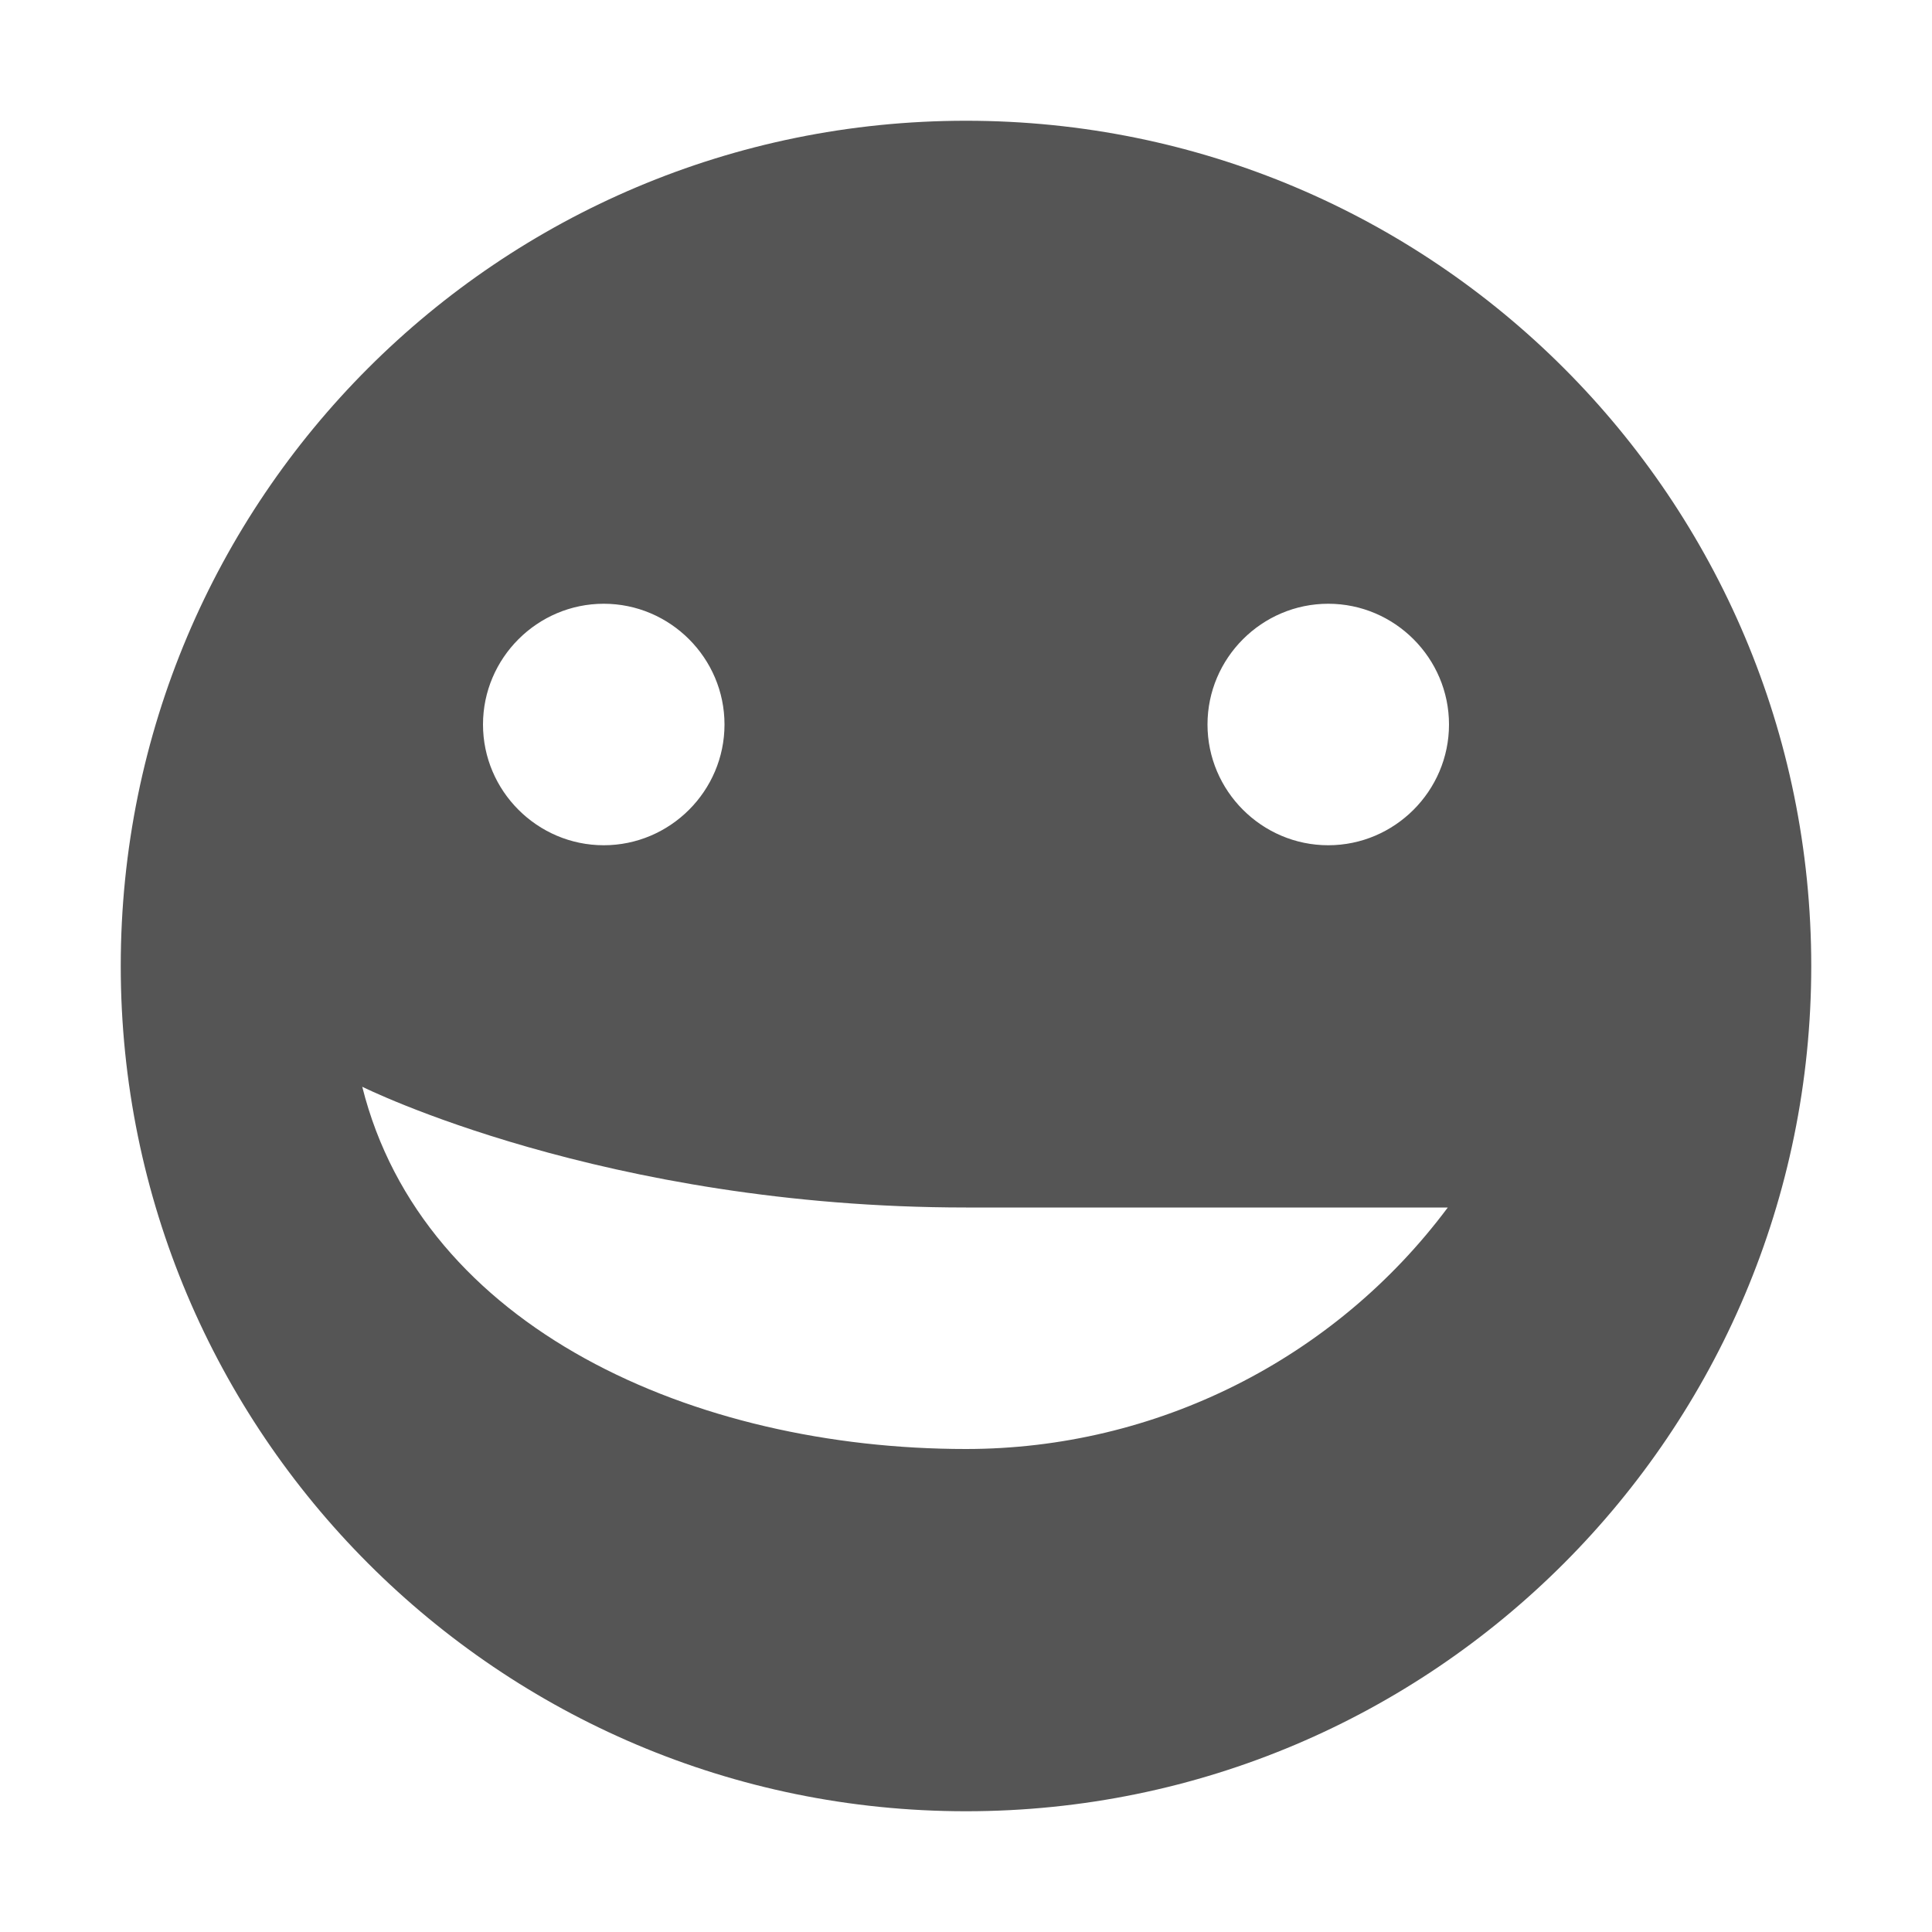
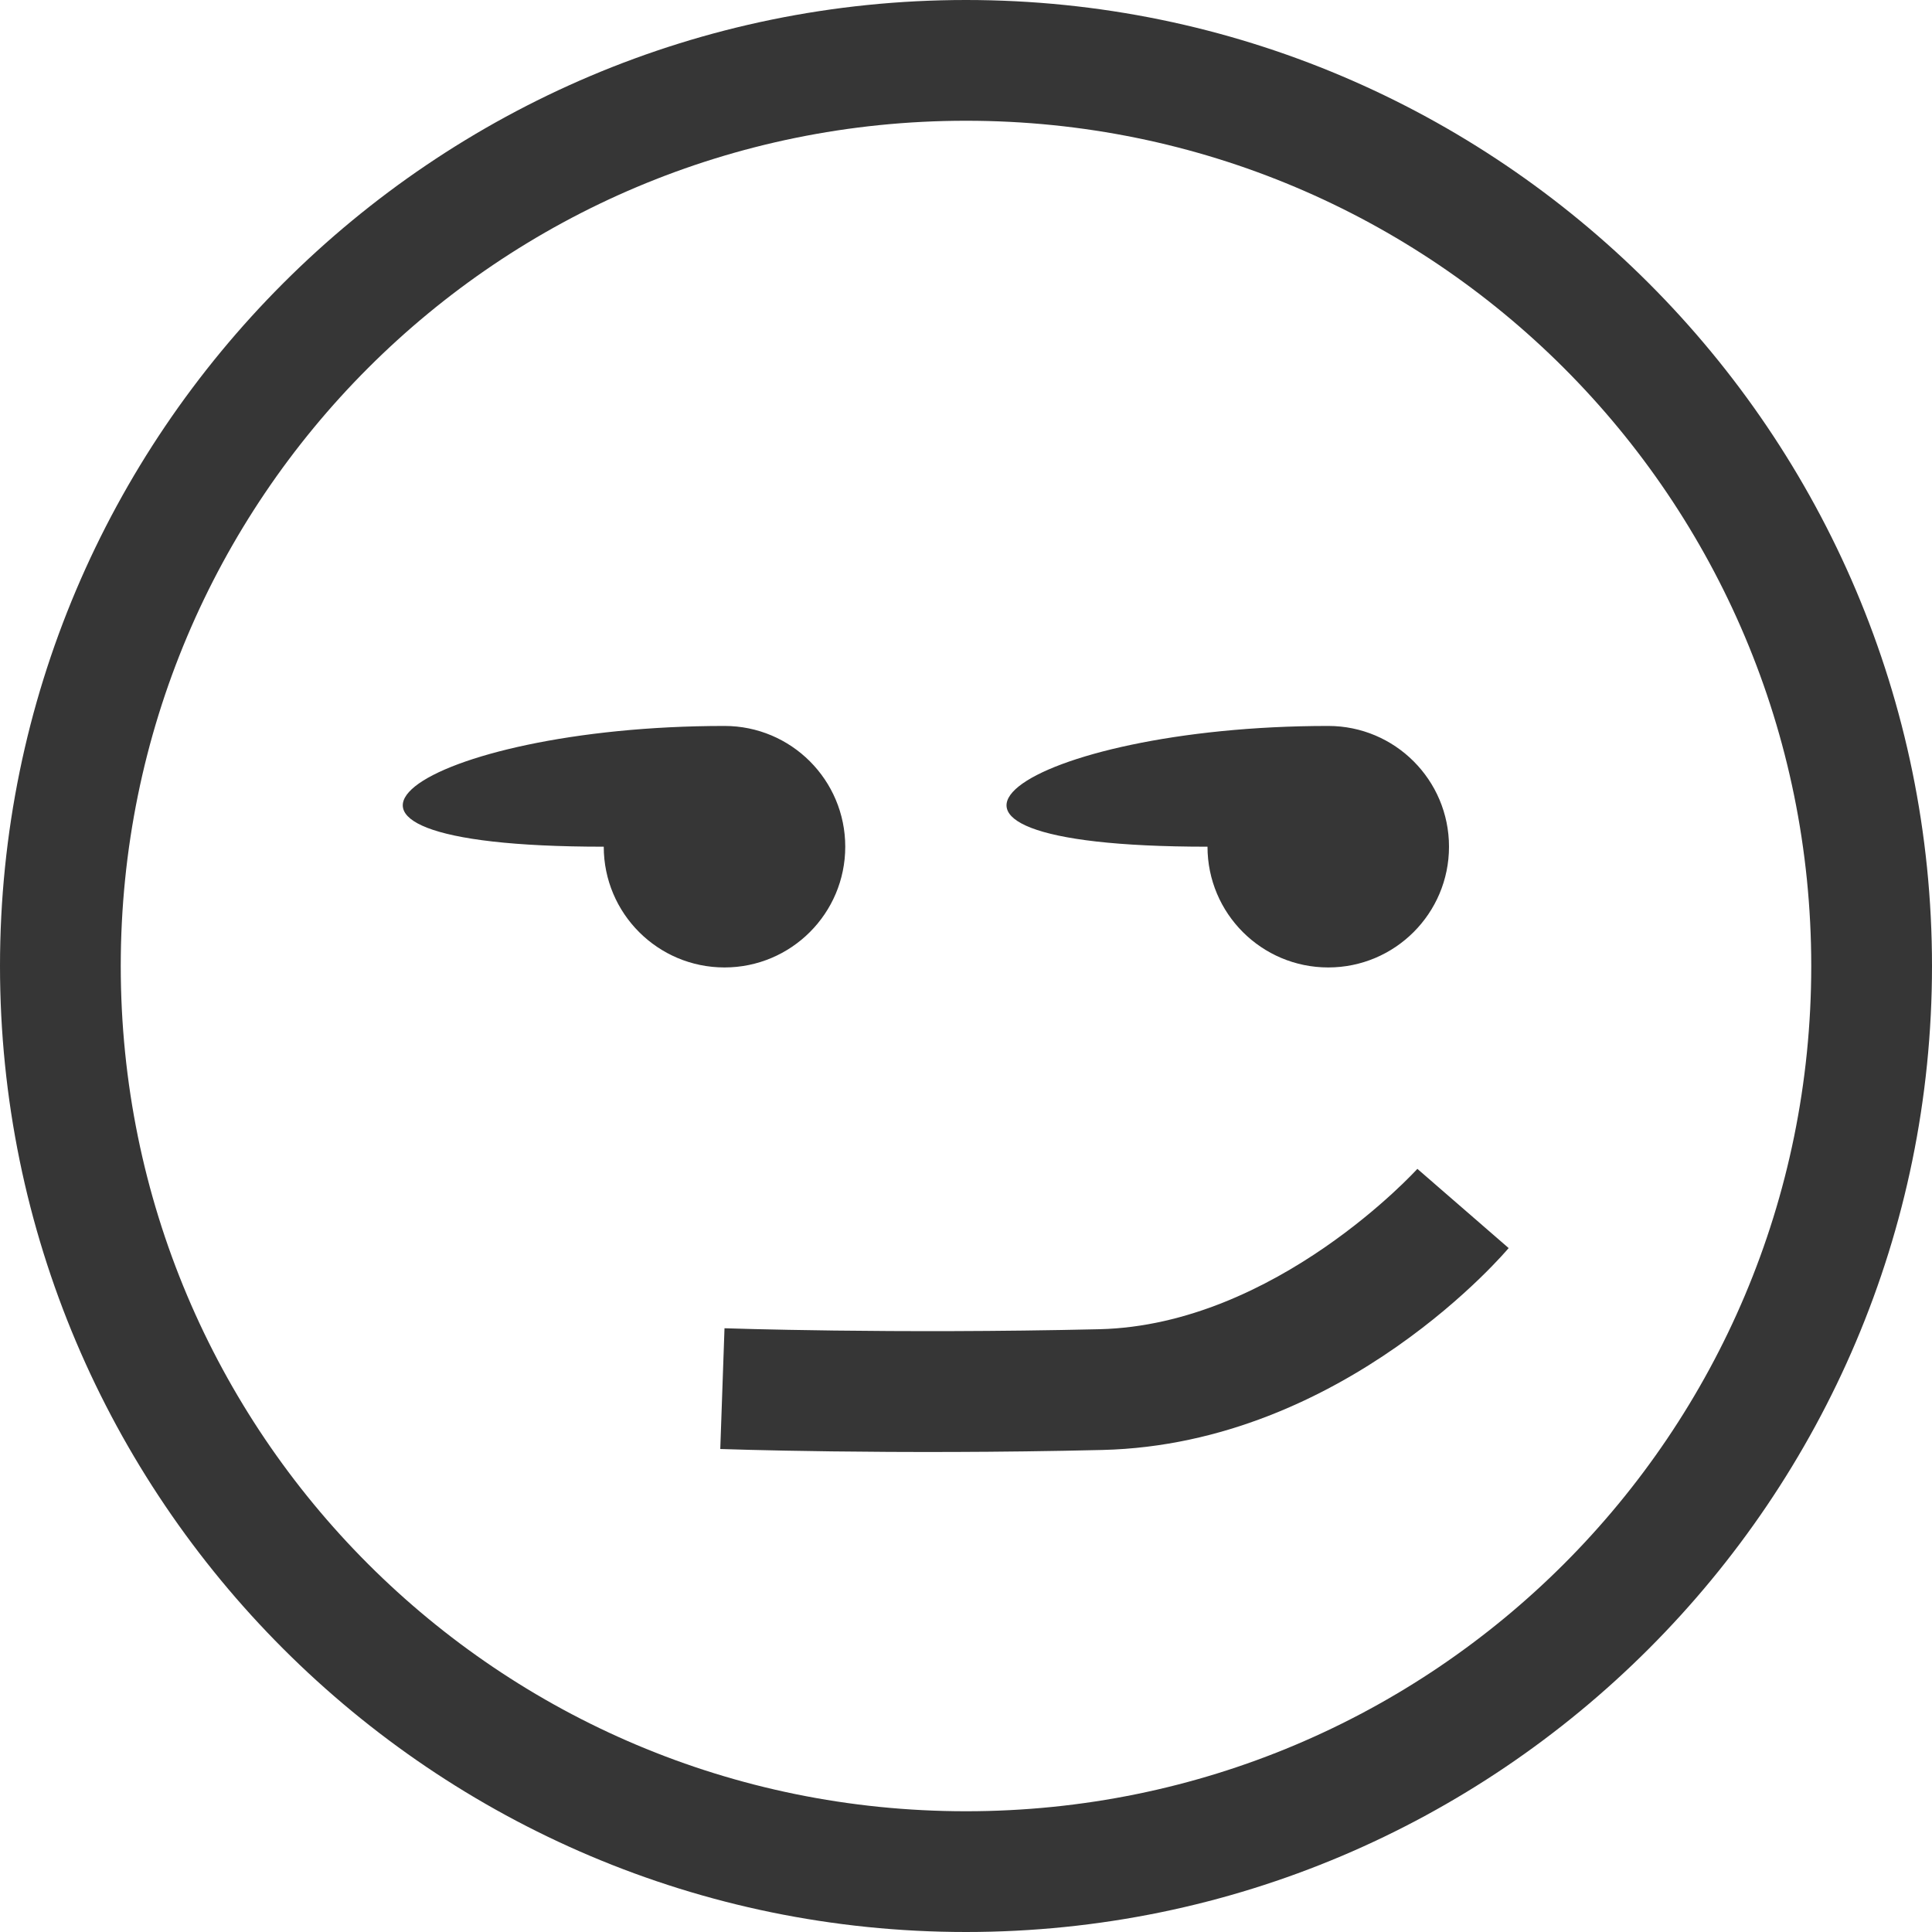
- <svg xmlns="http://www.w3.org/2000/svg" width="16" height="16">
-   <path d="M8 1C4.13 1 1 4.13 1 8c0 3.86 3.13 7 7 7s7-3.14 7-7c0-3.87-3.13-7-7-7zM5 5c.55 0 1 .45 1 1s-.45 1-1 1-1-.45-1-1 .45-1 1-1zm6 0c.55 0 1 .45 1 1s-.45 1-1 1-1-.45-1-1 .45-1 1-1zM3 9s2 1 5 1h3.99c-.94 1.26-2.42 2-3.99 2-2.25 0-4.5-1-5-3z" fill="#555555" />
+ <svg xmlns="http://www.w3.org/2000/svg" height="16" width="16">
+   <path d="M8 0C3.588 0 0 3.588 0 8s3.588 8 8 8 8-3.588 8-8-3.588-8-8-8zm0 1c3.872 0 7 3.128 7 7s-3.128 7-7 7-7-3.128-7-7 3.128-7 7-7zM6 6.012c-2.5 0-4 1-1 1a1 1 0 1 0 1-1zm5 0c-2.5 0-4 1-1 1a1 1 0 1 0 1-1zm.738 3.668s-1.171 1.293-2.633 1.328C7.386 11.048 6 11 6 11l-.035 1s1.413.05 3.164.008c2.01-.048 3.365-1.672 3.365-1.672z" fill="#363636" overflow="visible" style="marker:none" color="#bebebe" />
</svg>
